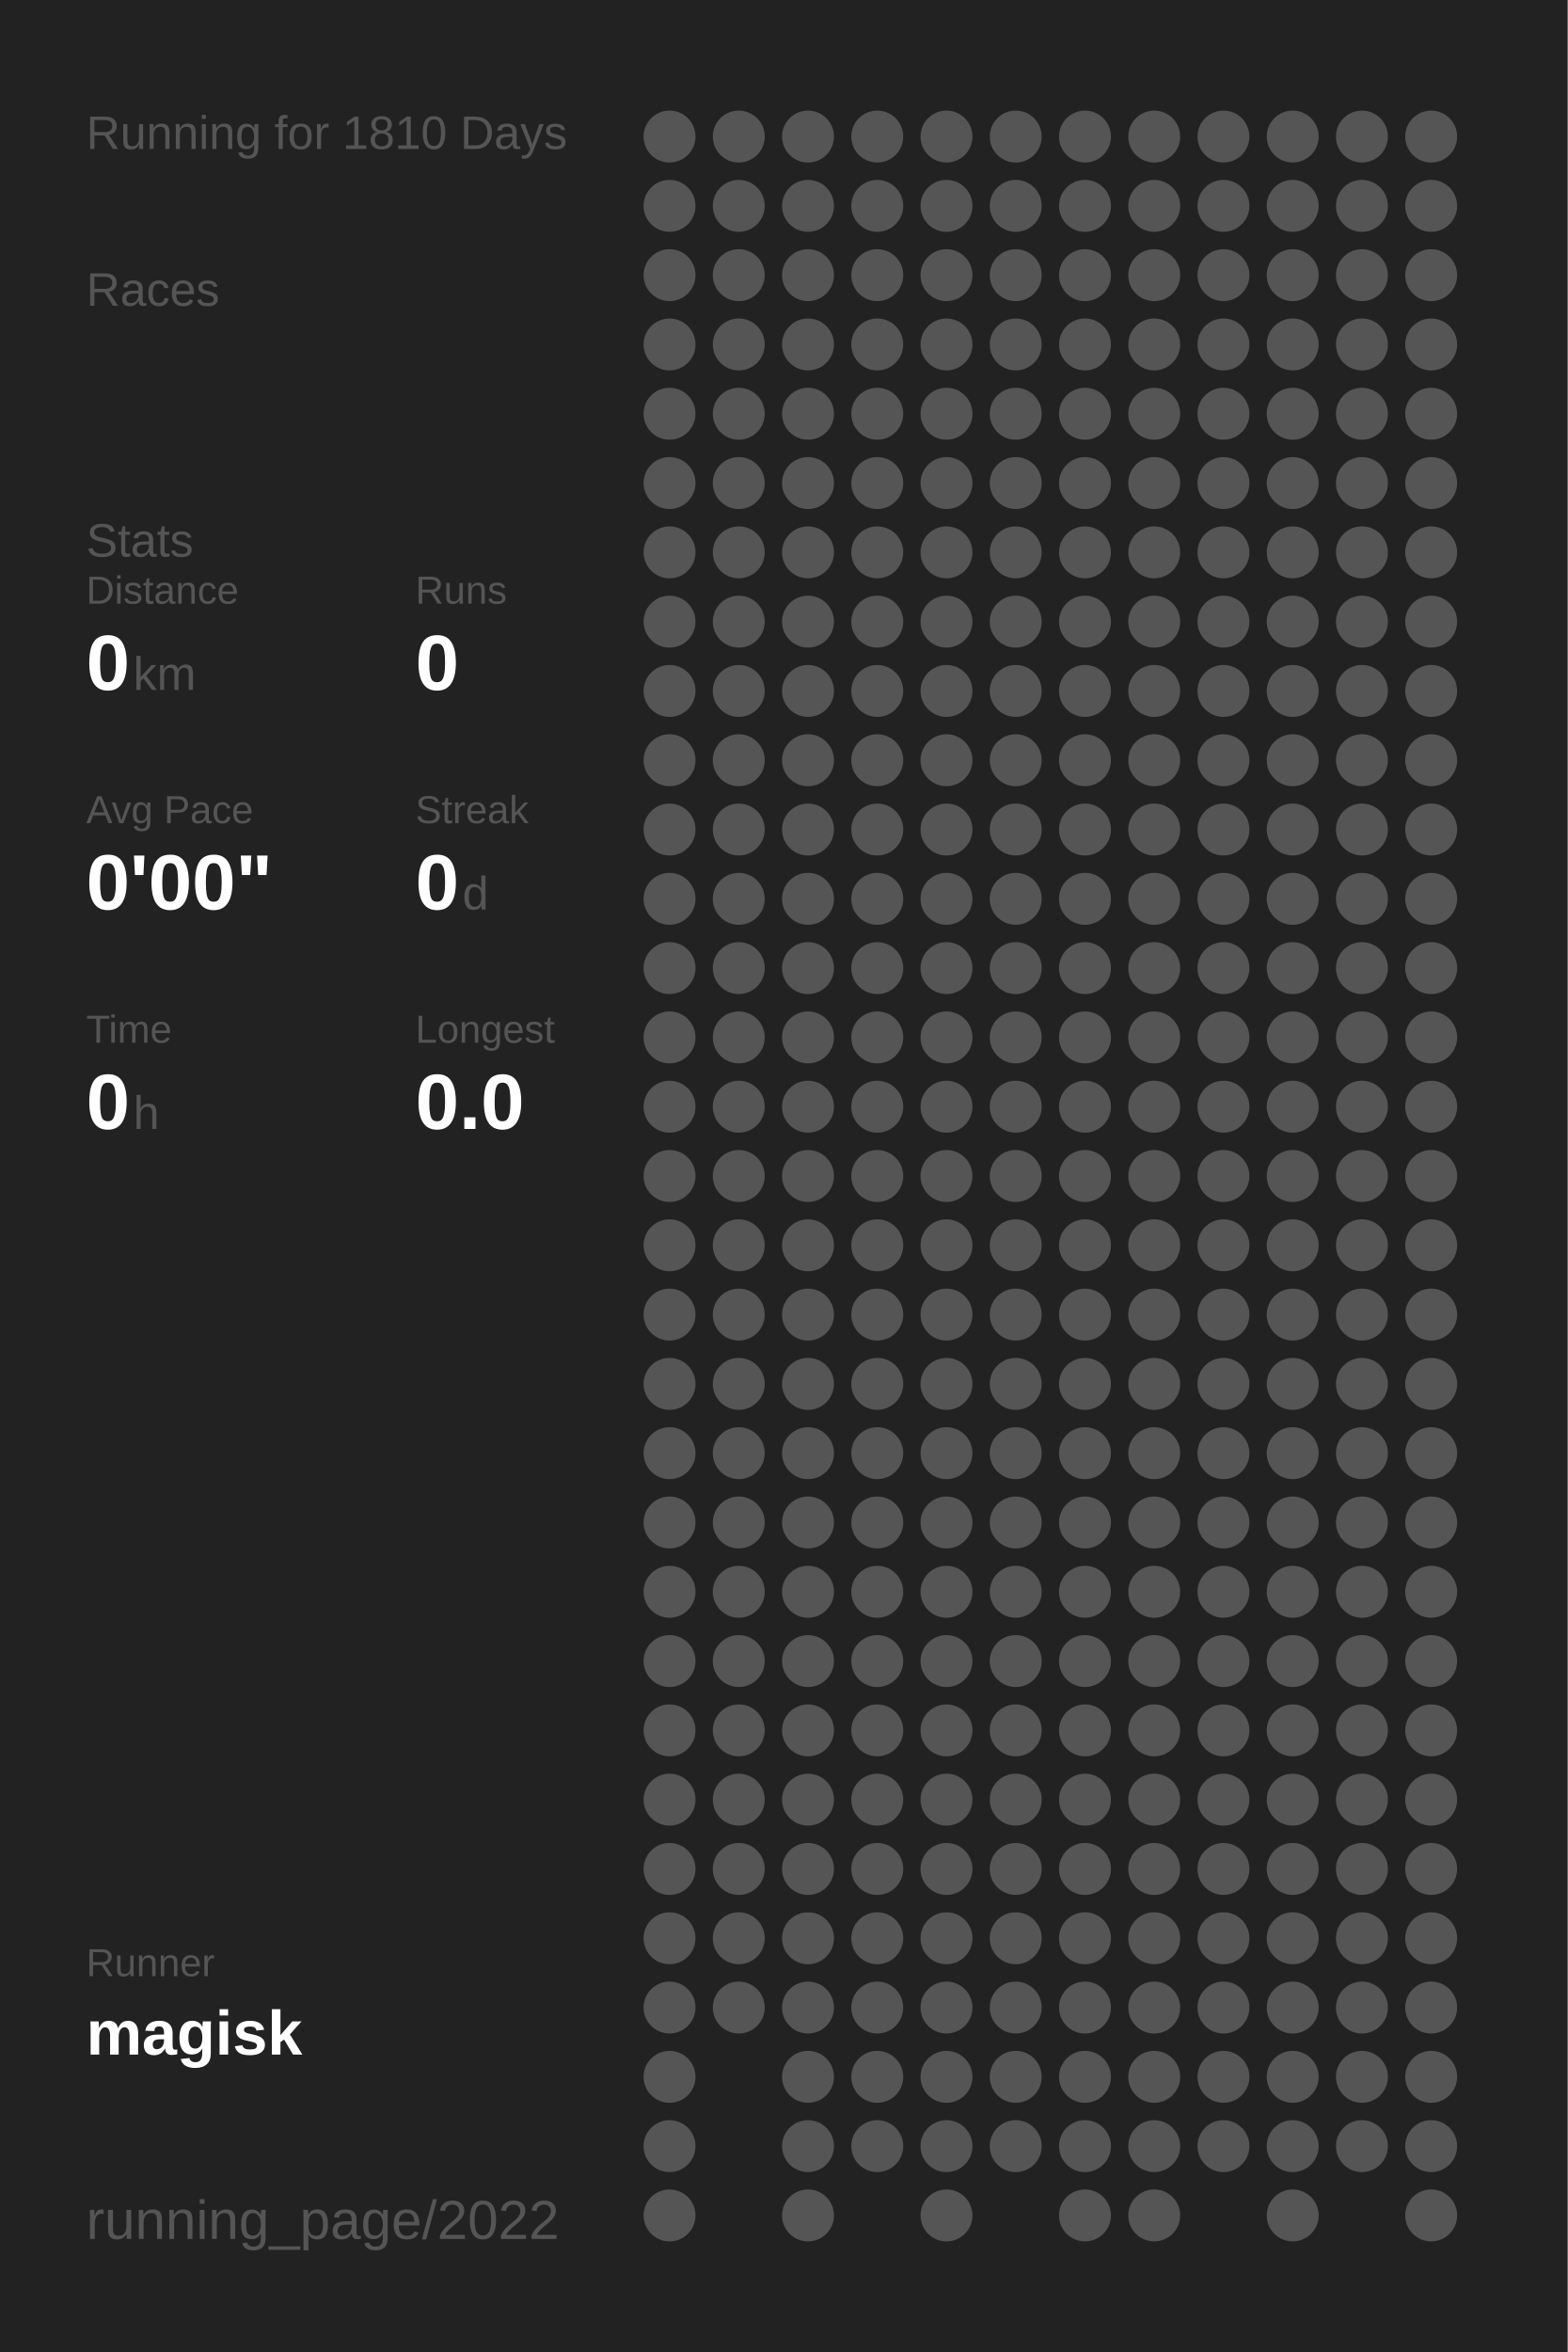
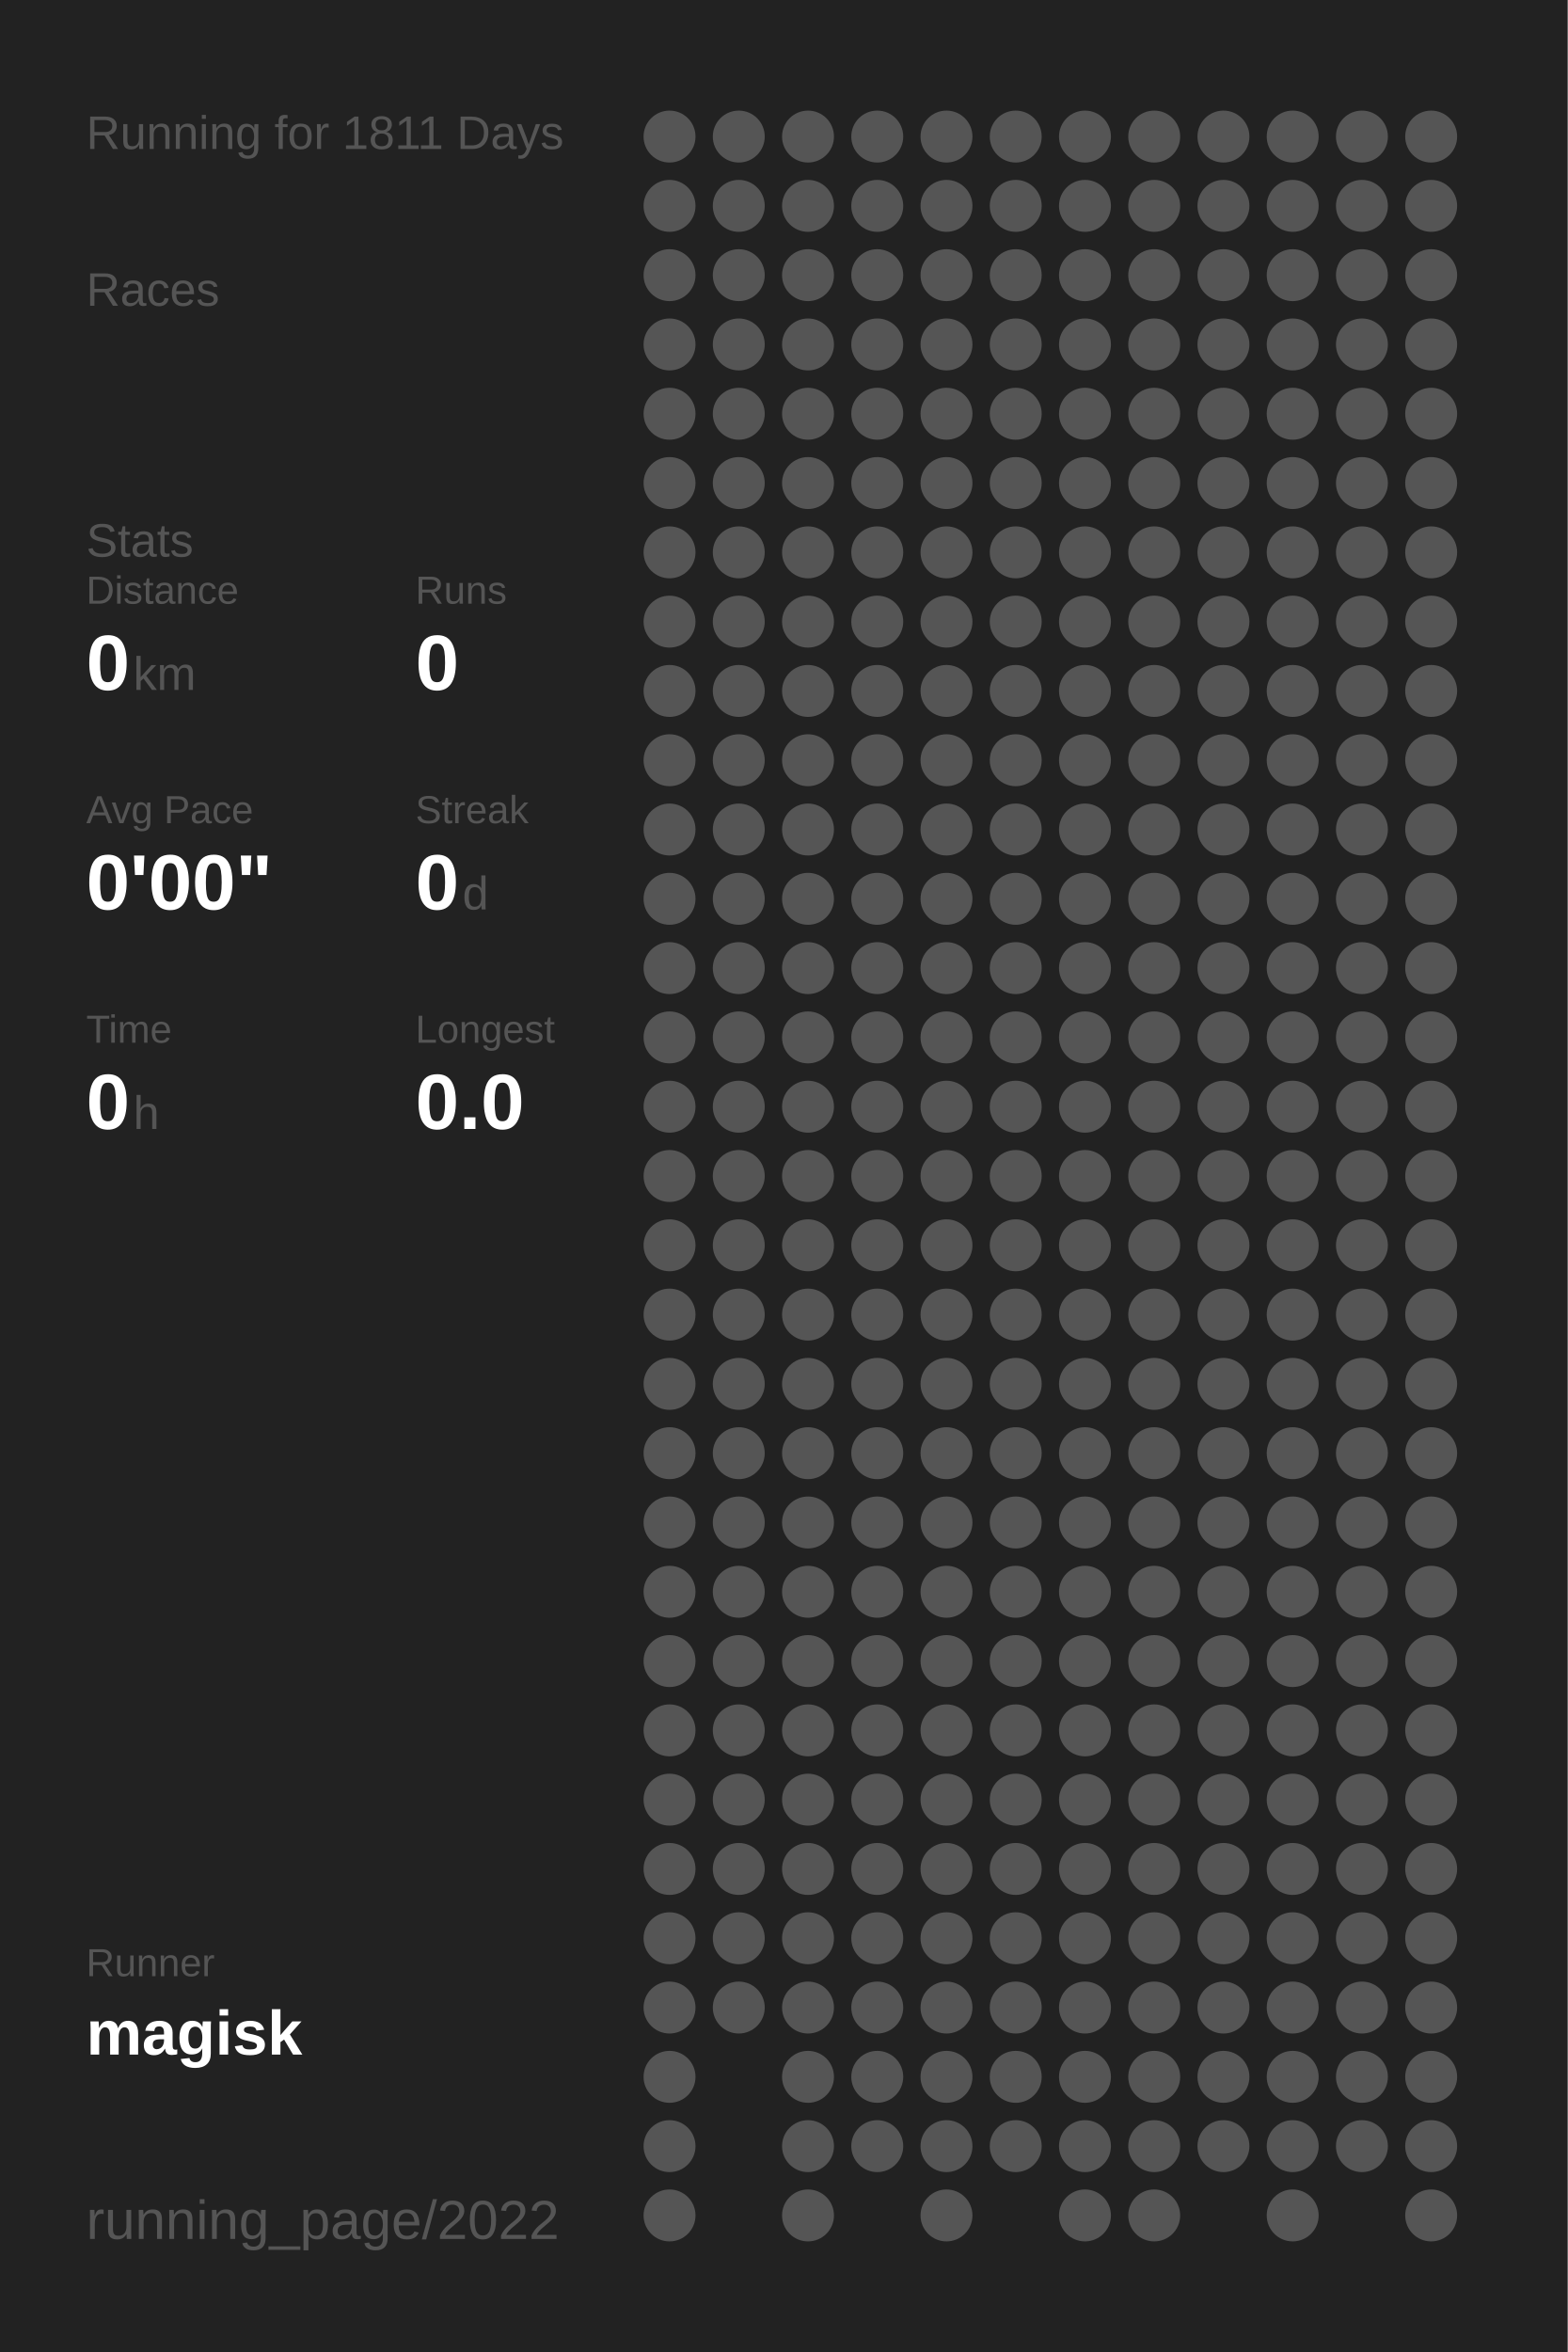
<svg xmlns="http://www.w3.org/2000/svg" baseProfile="full" height="300mm" version="1.1" viewBox="0,0,200,300" width="200mm">
  <defs />
  <rect fill="#222222" height="300" width="200" x="0" y="0" />
-   <text fill="#555555" style="font-size:6px; font-family:Arial;" x="11" y="19">Running for 1810 Days</text>
+   <text fill="#555555" style="font-size:6px; font-family:Arial;" x="11" y="19">Running for 1811 Days</text>
  <text fill="#555555" style="font-size:6px; font-family:Arial;" x="11" y="39">Races</text>
  <text fill="#555555" style="font-size:6px; font-family:Arial;" x="11" y="71">Stats</text>
  <text fill="#555555" style="font-size:5px; font-family:Arial;" x="11" y="77">Distance</text>
  <text fill="#FFFFFF" style="font-size:10px; font-family:Arial; font-weight:bold;" x="11" y="88">0</text>
  <text fill="#555555" style="font-size:6px; font-family:Arial;" x="17" y="88">km</text>
  <text fill="#555555" style="font-size:5px; font-family:Arial;" x="53" y="77">Runs</text>
  <text fill="#FFFFFF" style="font-size:10px; font-family:Arial; font-weight:bold;" x="53" y="88">0</text>
  <text fill="#555555" style="font-size:5px; font-family:Arial;" x="11" y="105">Avg Pace</text>
  <text fill="#FFFFFF" style="font-size:10px; font-family:Arial; font-weight:bold;" x="11" y="116">0'00"</text>
  <text fill="#555555" style="font-size:5px; font-family:Arial;" x="53" y="105">Streak</text>
  <text fill="#FFFFFF" style="font-size:10px; font-family:Arial; font-weight:bold;" x="53" y="116">0</text>
  <text fill="#555555" style="font-size:6px; font-family:Arial;" x="59" y="116">d</text>
  <text fill="#555555" style="font-size:5px; font-family:Arial;" x="11" y="133">Time</text>
  <text fill="#FFFFFF" style="font-size:10px; font-family:Arial; font-weight:bold;" x="11" y="144">0</text>
  <text fill="#555555" style="font-size:6px; font-family:Arial;" x="17" y="144">h</text>
  <text fill="#555555" style="font-size:5px; font-family:Arial;" x="53" y="133">Longest</text>
  <text fill="#FFFFFF" style="font-size:10px; font-family:Arial; font-weight:bold;" x="53" y="144">0.0</text>
  <text fill="#555555" style="font-size:5px; font-family:Arial;" x="11" y="252.065">Runner</text>
  <text fill="#FFFFFF" style="font-size:8px; font-family:Arial; font-weight:bold;" x="11" y="262.065">magisk</text>
  <text fill="#555555" style="font-size:7px; font-family:Arial;" x="11" y="285.581">running_page/2022</text>
  <circle cx="85.417" cy="17.419" fill="#555555" r="3.312" />
  <circle cx="85.417" cy="26.258" fill="#555555" r="3.312" />
  <circle cx="85.417" cy="35.097" fill="#555555" r="3.312" />
  <circle cx="85.417" cy="43.935" fill="#555555" r="3.312" />
  <circle cx="85.417" cy="52.774" fill="#555555" r="3.312" />
  <circle cx="85.417" cy="61.613" fill="#555555" r="3.312" />
  <circle cx="85.417" cy="70.452" fill="#555555" r="3.312" />
  <circle cx="85.417" cy="79.29" fill="#555555" r="3.312" />
  <circle cx="85.417" cy="88.129" fill="#555555" r="3.312" />
  <circle cx="85.417" cy="96.968" fill="#555555" r="3.312" />
  <circle cx="85.417" cy="105.806" fill="#555555" r="3.312" />
  <circle cx="85.417" cy="114.645" fill="#555555" r="3.312" />
  <circle cx="85.417" cy="123.484" fill="#555555" r="3.312" />
  <circle cx="85.417" cy="132.323" fill="#555555" r="3.312" />
  <circle cx="85.417" cy="141.161" fill="#555555" r="3.312" />
  <circle cx="85.417" cy="150" fill="#555555" r="3.312" />
  <circle cx="85.417" cy="158.839" fill="#555555" r="3.312" />
  <circle cx="85.417" cy="167.677" fill="#555555" r="3.312" />
  <circle cx="85.417" cy="176.516" fill="#555555" r="3.312" />
  <circle cx="85.417" cy="185.355" fill="#555555" r="3.312" />
  <circle cx="85.417" cy="194.194" fill="#555555" r="3.312" />
  <circle cx="85.417" cy="203.032" fill="#555555" r="3.312" />
  <circle cx="85.417" cy="211.871" fill="#555555" r="3.312" />
  <circle cx="85.417" cy="220.71" fill="#555555" r="3.312" />
  <circle cx="85.417" cy="229.548" fill="#555555" r="3.312" />
  <circle cx="85.417" cy="238.387" fill="#555555" r="3.312" />
  <circle cx="85.417" cy="247.226" fill="#555555" r="3.312" />
  <circle cx="85.417" cy="256.065" fill="#555555" r="3.312" />
  <circle cx="85.417" cy="264.903" fill="#555555" r="3.312" />
  <circle cx="85.417" cy="273.742" fill="#555555" r="3.312" />
  <circle cx="85.417" cy="282.581" fill="#555555" r="3.312" />
  <circle cx="94.25" cy="17.419" fill="#555555" r="3.312" />
  <circle cx="94.25" cy="26.258" fill="#555555" r="3.312" />
  <circle cx="94.25" cy="35.097" fill="#555555" r="3.312" />
  <circle cx="94.25" cy="43.935" fill="#555555" r="3.312" />
  <circle cx="94.25" cy="52.774" fill="#555555" r="3.312" />
  <circle cx="94.25" cy="61.613" fill="#555555" r="3.312" />
  <circle cx="94.25" cy="70.452" fill="#555555" r="3.312" />
  <circle cx="94.25" cy="79.29" fill="#555555" r="3.312" />
  <circle cx="94.25" cy="88.129" fill="#555555" r="3.312" />
  <circle cx="94.25" cy="96.968" fill="#555555" r="3.312" />
  <circle cx="94.25" cy="105.806" fill="#555555" r="3.312" />
  <circle cx="94.25" cy="114.645" fill="#555555" r="3.312" />
  <circle cx="94.25" cy="123.484" fill="#555555" r="3.312" />
  <circle cx="94.25" cy="132.323" fill="#555555" r="3.312" />
  <circle cx="94.25" cy="141.161" fill="#555555" r="3.312" />
  <circle cx="94.25" cy="150" fill="#555555" r="3.312" />
  <circle cx="94.25" cy="158.839" fill="#555555" r="3.312" />
  <circle cx="94.25" cy="167.677" fill="#555555" r="3.312" />
  <circle cx="94.25" cy="176.516" fill="#555555" r="3.312" />
  <circle cx="94.25" cy="185.355" fill="#555555" r="3.312" />
  <circle cx="94.25" cy="194.194" fill="#555555" r="3.312" />
  <circle cx="94.25" cy="203.032" fill="#555555" r="3.312" />
  <circle cx="94.25" cy="211.871" fill="#555555" r="3.312" />
  <circle cx="94.25" cy="220.71" fill="#555555" r="3.312" />
  <circle cx="94.25" cy="229.548" fill="#555555" r="3.312" />
  <circle cx="94.25" cy="238.387" fill="#555555" r="3.312" />
  <circle cx="94.25" cy="247.226" fill="#555555" r="3.312" />
  <circle cx="94.25" cy="256.065" fill="#555555" r="3.312" />
  <circle cx="103.083" cy="17.419" fill="#555555" r="3.312" />
  <circle cx="103.083" cy="26.258" fill="#555555" r="3.312" />
  <circle cx="103.083" cy="35.097" fill="#555555" r="3.312" />
  <circle cx="103.083" cy="43.935" fill="#555555" r="3.312" />
  <circle cx="103.083" cy="52.774" fill="#555555" r="3.312" />
  <circle cx="103.083" cy="61.613" fill="#555555" r="3.312" />
  <circle cx="103.083" cy="70.452" fill="#555555" r="3.312" />
  <circle cx="103.083" cy="79.29" fill="#555555" r="3.312" />
  <circle cx="103.083" cy="88.129" fill="#555555" r="3.312" />
  <circle cx="103.083" cy="96.968" fill="#555555" r="3.312" />
  <circle cx="103.083" cy="105.806" fill="#555555" r="3.312" />
  <circle cx="103.083" cy="114.645" fill="#555555" r="3.312" />
  <circle cx="103.083" cy="123.484" fill="#555555" r="3.312" />
  <circle cx="103.083" cy="132.323" fill="#555555" r="3.312" />
  <circle cx="103.083" cy="141.161" fill="#555555" r="3.312" />
  <circle cx="103.083" cy="150" fill="#555555" r="3.312" />
  <circle cx="103.083" cy="158.839" fill="#555555" r="3.312" />
  <circle cx="103.083" cy="167.677" fill="#555555" r="3.312" />
  <circle cx="103.083" cy="176.516" fill="#555555" r="3.312" />
  <circle cx="103.083" cy="185.355" fill="#555555" r="3.312" />
  <circle cx="103.083" cy="194.194" fill="#555555" r="3.312" />
  <circle cx="103.083" cy="203.032" fill="#555555" r="3.312" />
  <circle cx="103.083" cy="211.871" fill="#555555" r="3.312" />
  <circle cx="103.083" cy="220.71" fill="#555555" r="3.312" />
  <circle cx="103.083" cy="229.548" fill="#555555" r="3.312" />
  <circle cx="103.083" cy="238.387" fill="#555555" r="3.312" />
  <circle cx="103.083" cy="247.226" fill="#555555" r="3.312" />
  <circle cx="103.083" cy="256.065" fill="#555555" r="3.312" />
  <circle cx="103.083" cy="264.903" fill="#555555" r="3.312" />
  <circle cx="103.083" cy="273.742" fill="#555555" r="3.312" />
  <circle cx="103.083" cy="282.581" fill="#555555" r="3.312" />
  <circle cx="111.917" cy="17.419" fill="#555555" r="3.312" />
  <circle cx="111.917" cy="26.258" fill="#555555" r="3.312" />
  <circle cx="111.917" cy="35.097" fill="#555555" r="3.312" />
  <circle cx="111.917" cy="43.935" fill="#555555" r="3.312" />
  <circle cx="111.917" cy="52.774" fill="#555555" r="3.312" />
  <circle cx="111.917" cy="61.613" fill="#555555" r="3.312" />
  <circle cx="111.917" cy="70.452" fill="#555555" r="3.312" />
  <circle cx="111.917" cy="79.29" fill="#555555" r="3.312" />
  <circle cx="111.917" cy="88.129" fill="#555555" r="3.312" />
  <circle cx="111.917" cy="96.968" fill="#555555" r="3.312" />
  <circle cx="111.917" cy="105.806" fill="#555555" r="3.312" />
  <circle cx="111.917" cy="114.645" fill="#555555" r="3.312" />
  <circle cx="111.917" cy="123.484" fill="#555555" r="3.312" />
  <circle cx="111.917" cy="132.323" fill="#555555" r="3.312" />
  <circle cx="111.917" cy="141.161" fill="#555555" r="3.312" />
  <circle cx="111.917" cy="150" fill="#555555" r="3.312" />
  <circle cx="111.917" cy="158.839" fill="#555555" r="3.312" />
  <circle cx="111.917" cy="167.677" fill="#555555" r="3.312" />
  <circle cx="111.917" cy="176.516" fill="#555555" r="3.312" />
  <circle cx="111.917" cy="185.355" fill="#555555" r="3.312" />
  <circle cx="111.917" cy="194.194" fill="#555555" r="3.312" />
  <circle cx="111.917" cy="203.032" fill="#555555" r="3.312" />
  <circle cx="111.917" cy="211.871" fill="#555555" r="3.312" />
  <circle cx="111.917" cy="220.71" fill="#555555" r="3.312" />
  <circle cx="111.917" cy="229.548" fill="#555555" r="3.312" />
  <circle cx="111.917" cy="238.387" fill="#555555" r="3.312" />
  <circle cx="111.917" cy="247.226" fill="#555555" r="3.312" />
  <circle cx="111.917" cy="256.065" fill="#555555" r="3.312" />
  <circle cx="111.917" cy="264.903" fill="#555555" r="3.312" />
  <circle cx="111.917" cy="273.742" fill="#555555" r="3.312" />
  <circle cx="120.75" cy="17.419" fill="#555555" r="3.312" />
  <circle cx="120.75" cy="26.258" fill="#555555" r="3.312" />
  <circle cx="120.75" cy="35.097" fill="#555555" r="3.312" />
  <circle cx="120.75" cy="43.935" fill="#555555" r="3.312" />
  <circle cx="120.75" cy="52.774" fill="#555555" r="3.312" />
  <circle cx="120.75" cy="61.613" fill="#555555" r="3.312" />
  <circle cx="120.75" cy="70.452" fill="#555555" r="3.312" />
  <circle cx="120.75" cy="79.29" fill="#555555" r="3.312" />
  <circle cx="120.75" cy="88.129" fill="#555555" r="3.312" />
  <circle cx="120.75" cy="96.968" fill="#555555" r="3.312" />
  <circle cx="120.75" cy="105.806" fill="#555555" r="3.312" />
  <circle cx="120.75" cy="114.645" fill="#555555" r="3.312" />
  <circle cx="120.75" cy="123.484" fill="#555555" r="3.312" />
  <circle cx="120.75" cy="132.323" fill="#555555" r="3.312" />
  <circle cx="120.75" cy="141.161" fill="#555555" r="3.312" />
  <circle cx="120.75" cy="150" fill="#555555" r="3.312" />
  <circle cx="120.75" cy="158.839" fill="#555555" r="3.312" />
  <circle cx="120.75" cy="167.677" fill="#555555" r="3.312" />
  <circle cx="120.75" cy="176.516" fill="#555555" r="3.312" />
  <circle cx="120.75" cy="185.355" fill="#555555" r="3.312" />
  <circle cx="120.75" cy="194.194" fill="#555555" r="3.312" />
  <circle cx="120.75" cy="203.032" fill="#555555" r="3.312" />
  <circle cx="120.75" cy="211.871" fill="#555555" r="3.312" />
  <circle cx="120.75" cy="220.71" fill="#555555" r="3.312" />
  <circle cx="120.75" cy="229.548" fill="#555555" r="3.312" />
  <circle cx="120.75" cy="238.387" fill="#555555" r="3.312" />
  <circle cx="120.75" cy="247.226" fill="#555555" r="3.312" />
  <circle cx="120.75" cy="256.065" fill="#555555" r="3.312" />
  <circle cx="120.75" cy="264.903" fill="#555555" r="3.312" />
  <circle cx="120.75" cy="273.742" fill="#555555" r="3.312" />
  <circle cx="120.75" cy="282.581" fill="#555555" r="3.312" />
  <circle cx="129.583" cy="17.419" fill="#555555" r="3.312" />
  <circle cx="129.583" cy="26.258" fill="#555555" r="3.312" />
  <circle cx="129.583" cy="35.097" fill="#555555" r="3.312" />
  <circle cx="129.583" cy="43.935" fill="#555555" r="3.312" />
  <circle cx="129.583" cy="52.774" fill="#555555" r="3.312" />
  <circle cx="129.583" cy="61.613" fill="#555555" r="3.312" />
  <circle cx="129.583" cy="70.452" fill="#555555" r="3.312" />
  <circle cx="129.583" cy="79.29" fill="#555555" r="3.312" />
  <circle cx="129.583" cy="88.129" fill="#555555" r="3.312" />
  <circle cx="129.583" cy="96.968" fill="#555555" r="3.312" />
  <circle cx="129.583" cy="105.806" fill="#555555" r="3.312" />
  <circle cx="129.583" cy="114.645" fill="#555555" r="3.312" />
  <circle cx="129.583" cy="123.484" fill="#555555" r="3.312" />
  <circle cx="129.583" cy="132.323" fill="#555555" r="3.312" />
  <circle cx="129.583" cy="141.161" fill="#555555" r="3.312" />
  <circle cx="129.583" cy="150" fill="#555555" r="3.312" />
  <circle cx="129.583" cy="158.839" fill="#555555" r="3.312" />
  <circle cx="129.583" cy="167.677" fill="#555555" r="3.312" />
  <circle cx="129.583" cy="176.516" fill="#555555" r="3.312" />
  <circle cx="129.583" cy="185.355" fill="#555555" r="3.312" />
  <circle cx="129.583" cy="194.194" fill="#555555" r="3.312" />
  <circle cx="129.583" cy="203.032" fill="#555555" r="3.312" />
  <circle cx="129.583" cy="211.871" fill="#555555" r="3.312" />
  <circle cx="129.583" cy="220.71" fill="#555555" r="3.312" />
  <circle cx="129.583" cy="229.548" fill="#555555" r="3.312" />
  <circle cx="129.583" cy="238.387" fill="#555555" r="3.312" />
  <circle cx="129.583" cy="247.226" fill="#555555" r="3.312" />
  <circle cx="129.583" cy="256.065" fill="#555555" r="3.312" />
  <circle cx="129.583" cy="264.903" fill="#555555" r="3.312" />
  <circle cx="129.583" cy="273.742" fill="#555555" r="3.312" />
  <circle cx="138.417" cy="17.419" fill="#555555" r="3.312" />
  <circle cx="138.417" cy="26.258" fill="#555555" r="3.312" />
  <circle cx="138.417" cy="35.097" fill="#555555" r="3.312" />
  <circle cx="138.417" cy="43.935" fill="#555555" r="3.312" />
  <circle cx="138.417" cy="52.774" fill="#555555" r="3.312" />
  <circle cx="138.417" cy="61.613" fill="#555555" r="3.312" />
  <circle cx="138.417" cy="70.452" fill="#555555" r="3.312" />
  <circle cx="138.417" cy="79.29" fill="#555555" r="3.312" />
  <circle cx="138.417" cy="88.129" fill="#555555" r="3.312" />
  <circle cx="138.417" cy="96.968" fill="#555555" r="3.312" />
  <circle cx="138.417" cy="105.806" fill="#555555" r="3.312" />
  <circle cx="138.417" cy="114.645" fill="#555555" r="3.312" />
  <circle cx="138.417" cy="123.484" fill="#555555" r="3.312" />
  <circle cx="138.417" cy="132.323" fill="#555555" r="3.312" />
  <circle cx="138.417" cy="141.161" fill="#555555" r="3.312" />
  <circle cx="138.417" cy="150" fill="#555555" r="3.312" />
  <circle cx="138.417" cy="158.839" fill="#555555" r="3.312" />
  <circle cx="138.417" cy="167.677" fill="#555555" r="3.312" />
  <circle cx="138.417" cy="176.516" fill="#555555" r="3.312" />
  <circle cx="138.417" cy="185.355" fill="#555555" r="3.312" />
  <circle cx="138.417" cy="194.194" fill="#555555" r="3.312" />
  <circle cx="138.417" cy="203.032" fill="#555555" r="3.312" />
  <circle cx="138.417" cy="211.871" fill="#555555" r="3.312" />
  <circle cx="138.417" cy="220.71" fill="#555555" r="3.312" />
  <circle cx="138.417" cy="229.548" fill="#555555" r="3.312" />
  <circle cx="138.417" cy="238.387" fill="#555555" r="3.312" />
  <circle cx="138.417" cy="247.226" fill="#555555" r="3.312" />
  <circle cx="138.417" cy="256.065" fill="#555555" r="3.312" />
  <circle cx="138.417" cy="264.903" fill="#555555" r="3.312" />
  <circle cx="138.417" cy="273.742" fill="#555555" r="3.312" />
  <circle cx="138.417" cy="282.581" fill="#555555" r="3.312" />
  <circle cx="147.25" cy="17.419" fill="#555555" r="3.312" />
  <circle cx="147.25" cy="26.258" fill="#555555" r="3.312" />
  <circle cx="147.25" cy="35.097" fill="#555555" r="3.312" />
  <circle cx="147.25" cy="43.935" fill="#555555" r="3.312" />
  <circle cx="147.25" cy="52.774" fill="#555555" r="3.312" />
  <circle cx="147.25" cy="61.613" fill="#555555" r="3.312" />
  <circle cx="147.25" cy="70.452" fill="#555555" r="3.312" />
  <circle cx="147.25" cy="79.29" fill="#555555" r="3.312" />
  <circle cx="147.25" cy="88.129" fill="#555555" r="3.312" />
  <circle cx="147.25" cy="96.968" fill="#555555" r="3.312" />
  <circle cx="147.25" cy="105.806" fill="#555555" r="3.312" />
  <circle cx="147.25" cy="114.645" fill="#555555" r="3.312" />
  <circle cx="147.25" cy="123.484" fill="#555555" r="3.312" />
  <circle cx="147.25" cy="132.323" fill="#555555" r="3.312" />
  <circle cx="147.25" cy="141.161" fill="#555555" r="3.312" />
  <circle cx="147.25" cy="150" fill="#555555" r="3.312" />
  <circle cx="147.25" cy="158.839" fill="#555555" r="3.312" />
  <circle cx="147.25" cy="167.677" fill="#555555" r="3.312" />
  <circle cx="147.25" cy="176.516" fill="#555555" r="3.312" />
  <circle cx="147.25" cy="185.355" fill="#555555" r="3.312" />
  <circle cx="147.25" cy="194.194" fill="#555555" r="3.312" />
  <circle cx="147.25" cy="203.032" fill="#555555" r="3.312" />
  <circle cx="147.25" cy="211.871" fill="#555555" r="3.312" />
  <circle cx="147.25" cy="220.71" fill="#555555" r="3.312" />
  <circle cx="147.25" cy="229.548" fill="#555555" r="3.312" />
  <circle cx="147.25" cy="238.387" fill="#555555" r="3.312" />
  <circle cx="147.25" cy="247.226" fill="#555555" r="3.312" />
  <circle cx="147.25" cy="256.065" fill="#555555" r="3.312" />
  <circle cx="147.25" cy="264.903" fill="#555555" r="3.312" />
  <circle cx="147.25" cy="273.742" fill="#555555" r="3.312" />
  <circle cx="147.25" cy="282.581" fill="#555555" r="3.312" />
  <circle cx="156.083" cy="17.419" fill="#555555" r="3.312" />
  <circle cx="156.083" cy="26.258" fill="#555555" r="3.312" />
  <circle cx="156.083" cy="35.097" fill="#555555" r="3.312" />
  <circle cx="156.083" cy="43.935" fill="#555555" r="3.312" />
  <circle cx="156.083" cy="52.774" fill="#555555" r="3.312" />
  <circle cx="156.083" cy="61.613" fill="#555555" r="3.312" />
  <circle cx="156.083" cy="70.452" fill="#555555" r="3.312" />
  <circle cx="156.083" cy="79.29" fill="#555555" r="3.312" />
  <circle cx="156.083" cy="88.129" fill="#555555" r="3.312" />
  <circle cx="156.083" cy="96.968" fill="#555555" r="3.312" />
  <circle cx="156.083" cy="105.806" fill="#555555" r="3.312" />
  <circle cx="156.083" cy="114.645" fill="#555555" r="3.312" />
  <circle cx="156.083" cy="123.484" fill="#555555" r="3.312" />
  <circle cx="156.083" cy="132.323" fill="#555555" r="3.312" />
  <circle cx="156.083" cy="141.161" fill="#555555" r="3.312" />
  <circle cx="156.083" cy="150" fill="#555555" r="3.312" />
  <circle cx="156.083" cy="158.839" fill="#555555" r="3.312" />
  <circle cx="156.083" cy="167.677" fill="#555555" r="3.312" />
  <circle cx="156.083" cy="176.516" fill="#555555" r="3.312" />
  <circle cx="156.083" cy="185.355" fill="#555555" r="3.312" />
  <circle cx="156.083" cy="194.194" fill="#555555" r="3.312" />
  <circle cx="156.083" cy="203.032" fill="#555555" r="3.312" />
  <circle cx="156.083" cy="211.871" fill="#555555" r="3.312" />
  <circle cx="156.083" cy="220.71" fill="#555555" r="3.312" />
  <circle cx="156.083" cy="229.548" fill="#555555" r="3.312" />
  <circle cx="156.083" cy="238.387" fill="#555555" r="3.312" />
  <circle cx="156.083" cy="247.226" fill="#555555" r="3.312" />
  <circle cx="156.083" cy="256.065" fill="#555555" r="3.312" />
  <circle cx="156.083" cy="264.903" fill="#555555" r="3.312" />
  <circle cx="156.083" cy="273.742" fill="#555555" r="3.312" />
  <circle cx="164.917" cy="17.419" fill="#555555" r="3.312" />
  <circle cx="164.917" cy="26.258" fill="#555555" r="3.312" />
  <circle cx="164.917" cy="35.097" fill="#555555" r="3.312" />
  <circle cx="164.917" cy="43.935" fill="#555555" r="3.312" />
  <circle cx="164.917" cy="52.774" fill="#555555" r="3.312" />
  <circle cx="164.917" cy="61.613" fill="#555555" r="3.312" />
  <circle cx="164.917" cy="70.452" fill="#555555" r="3.312" />
  <circle cx="164.917" cy="79.29" fill="#555555" r="3.312" />
  <circle cx="164.917" cy="88.129" fill="#555555" r="3.312" />
  <circle cx="164.917" cy="96.968" fill="#555555" r="3.312" />
  <circle cx="164.917" cy="105.806" fill="#555555" r="3.312" />
  <circle cx="164.917" cy="114.645" fill="#555555" r="3.312" />
  <circle cx="164.917" cy="123.484" fill="#555555" r="3.312" />
  <circle cx="164.917" cy="132.323" fill="#555555" r="3.312" />
  <circle cx="164.917" cy="141.161" fill="#555555" r="3.312" />
  <circle cx="164.917" cy="150" fill="#555555" r="3.312" />
  <circle cx="164.917" cy="158.839" fill="#555555" r="3.312" />
  <circle cx="164.917" cy="167.677" fill="#555555" r="3.312" />
  <circle cx="164.917" cy="176.516" fill="#555555" r="3.312" />
  <circle cx="164.917" cy="185.355" fill="#555555" r="3.312" />
  <circle cx="164.917" cy="194.194" fill="#555555" r="3.312" />
  <circle cx="164.917" cy="203.032" fill="#555555" r="3.312" />
  <circle cx="164.917" cy="211.871" fill="#555555" r="3.312" />
  <circle cx="164.917" cy="220.71" fill="#555555" r="3.312" />
  <circle cx="164.917" cy="229.548" fill="#555555" r="3.312" />
  <circle cx="164.917" cy="238.387" fill="#555555" r="3.312" />
  <circle cx="164.917" cy="247.226" fill="#555555" r="3.312" />
  <circle cx="164.917" cy="256.065" fill="#555555" r="3.312" />
  <circle cx="164.917" cy="264.903" fill="#555555" r="3.312" />
  <circle cx="164.917" cy="273.742" fill="#555555" r="3.312" />
  <circle cx="164.917" cy="282.581" fill="#555555" r="3.312" />
  <circle cx="173.75" cy="17.419" fill="#555555" r="3.312" />
  <circle cx="173.75" cy="26.258" fill="#555555" r="3.312" />
  <circle cx="173.75" cy="35.097" fill="#555555" r="3.312" />
  <circle cx="173.75" cy="43.935" fill="#555555" r="3.312" />
  <circle cx="173.75" cy="52.774" fill="#555555" r="3.312" />
  <circle cx="173.75" cy="61.613" fill="#555555" r="3.312" />
  <circle cx="173.75" cy="70.452" fill="#555555" r="3.312" />
  <circle cx="173.75" cy="79.29" fill="#555555" r="3.312" />
  <circle cx="173.75" cy="88.129" fill="#555555" r="3.312" />
  <circle cx="173.75" cy="96.968" fill="#555555" r="3.312" />
  <circle cx="173.75" cy="105.806" fill="#555555" r="3.312" />
  <circle cx="173.75" cy="114.645" fill="#555555" r="3.312" />
  <circle cx="173.75" cy="123.484" fill="#555555" r="3.312" />
  <circle cx="173.75" cy="132.323" fill="#555555" r="3.312" />
  <circle cx="173.75" cy="141.161" fill="#555555" r="3.312" />
  <circle cx="173.75" cy="150" fill="#555555" r="3.312" />
  <circle cx="173.75" cy="158.839" fill="#555555" r="3.312" />
  <circle cx="173.75" cy="167.677" fill="#555555" r="3.312" />
  <circle cx="173.75" cy="176.516" fill="#555555" r="3.312" />
  <circle cx="173.75" cy="185.355" fill="#555555" r="3.312" />
  <circle cx="173.75" cy="194.194" fill="#555555" r="3.312" />
  <circle cx="173.75" cy="203.032" fill="#555555" r="3.312" />
  <circle cx="173.75" cy="211.871" fill="#555555" r="3.312" />
  <circle cx="173.75" cy="220.71" fill="#555555" r="3.312" />
  <circle cx="173.75" cy="229.548" fill="#555555" r="3.312" />
  <circle cx="173.75" cy="238.387" fill="#555555" r="3.312" />
  <circle cx="173.75" cy="247.226" fill="#555555" r="3.312" />
  <circle cx="173.75" cy="256.065" fill="#555555" r="3.312" />
  <circle cx="173.75" cy="264.903" fill="#555555" r="3.312" />
  <circle cx="173.75" cy="273.742" fill="#555555" r="3.312" />
  <circle cx="182.583" cy="17.419" fill="#555555" r="3.312" />
  <circle cx="182.583" cy="26.258" fill="#555555" r="3.312" />
  <circle cx="182.583" cy="35.097" fill="#555555" r="3.312" />
  <circle cx="182.583" cy="43.935" fill="#555555" r="3.312" />
  <circle cx="182.583" cy="52.774" fill="#555555" r="3.312" />
  <circle cx="182.583" cy="61.613" fill="#555555" r="3.312" />
  <circle cx="182.583" cy="70.452" fill="#555555" r="3.312" />
  <circle cx="182.583" cy="79.29" fill="#555555" r="3.312" />
  <circle cx="182.583" cy="88.129" fill="#555555" r="3.312" />
  <circle cx="182.583" cy="96.968" fill="#555555" r="3.312" />
  <circle cx="182.583" cy="105.806" fill="#555555" r="3.312" />
  <circle cx="182.583" cy="114.645" fill="#555555" r="3.312" />
  <circle cx="182.583" cy="123.484" fill="#555555" r="3.312" />
  <circle cx="182.583" cy="132.323" fill="#555555" r="3.312" />
  <circle cx="182.583" cy="141.161" fill="#555555" r="3.312" />
  <circle cx="182.583" cy="150" fill="#555555" r="3.312" />
  <circle cx="182.583" cy="158.839" fill="#555555" r="3.312" />
  <circle cx="182.583" cy="167.677" fill="#555555" r="3.312" />
  <circle cx="182.583" cy="176.516" fill="#555555" r="3.312" />
  <circle cx="182.583" cy="185.355" fill="#555555" r="3.312" />
  <circle cx="182.583" cy="194.194" fill="#555555" r="3.312" />
  <circle cx="182.583" cy="203.032" fill="#555555" r="3.312" />
  <circle cx="182.583" cy="211.871" fill="#555555" r="3.312" />
  <circle cx="182.583" cy="220.71" fill="#555555" r="3.312" />
  <circle cx="182.583" cy="229.548" fill="#555555" r="3.312" />
  <circle cx="182.583" cy="238.387" fill="#555555" r="3.312" />
  <circle cx="182.583" cy="247.226" fill="#555555" r="3.312" />
  <circle cx="182.583" cy="256.065" fill="#555555" r="3.312" />
  <circle cx="182.583" cy="264.903" fill="#555555" r="3.312" />
  <circle cx="182.583" cy="273.742" fill="#555555" r="3.312" />
  <circle cx="182.583" cy="282.581" fill="#555555" r="3.312" />
</svg>
